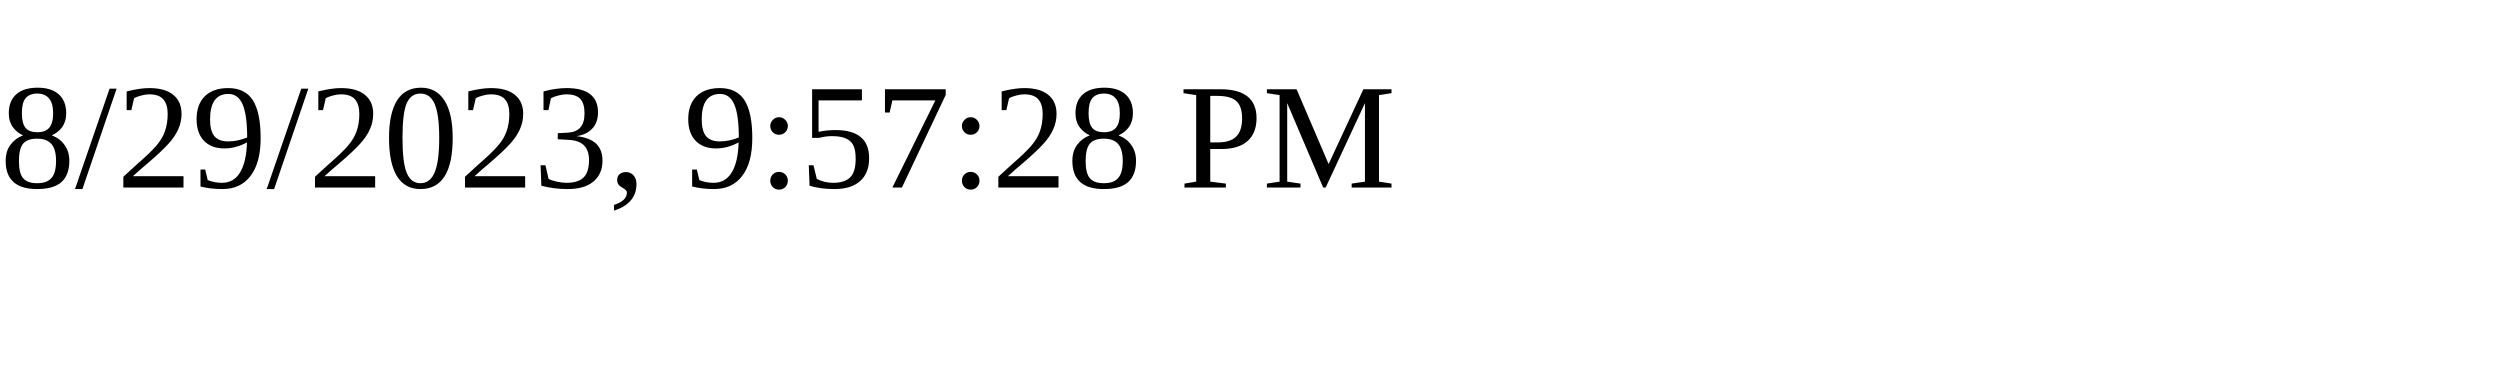
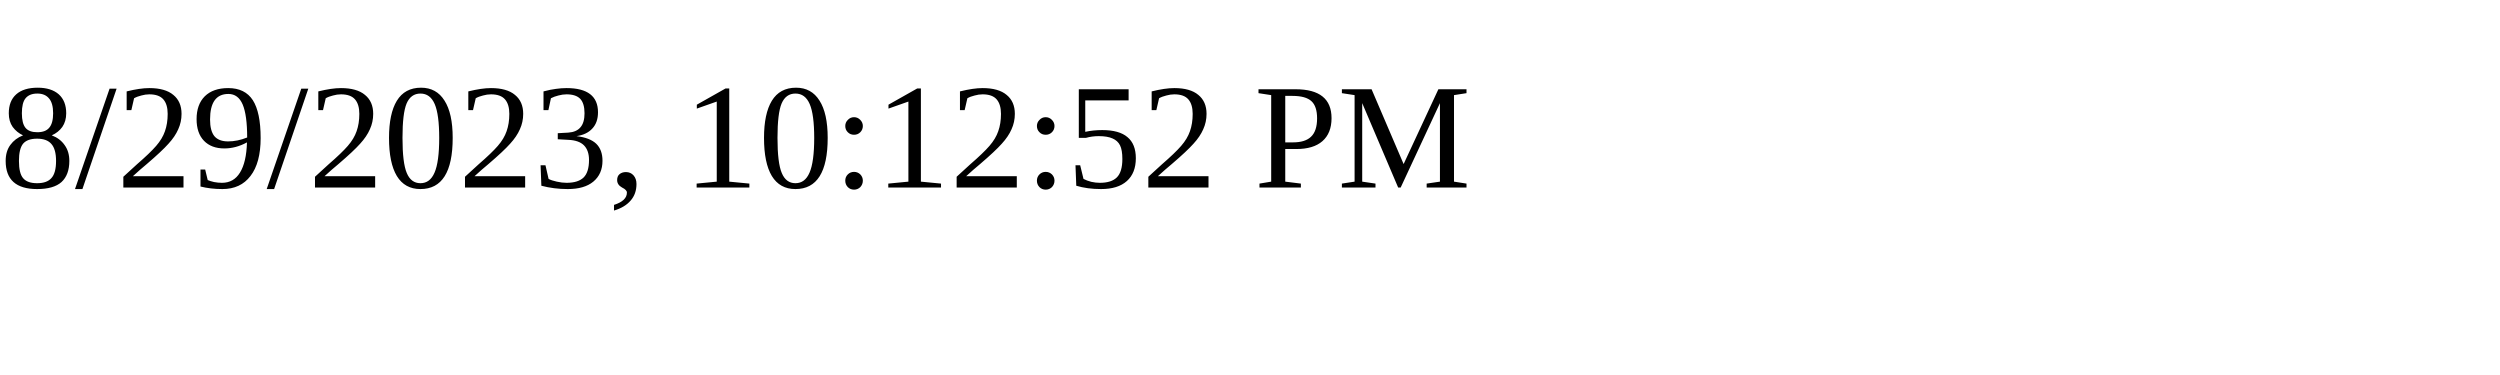
<svg xmlns="http://www.w3.org/2000/svg" height="30" width="200">
-   <text x="0" y="15">8/29/2023, 9:57:28 PM</text>
+   <text x="0" y="15">8/29/2023, 10:12:52 PM</text>
</svg>
